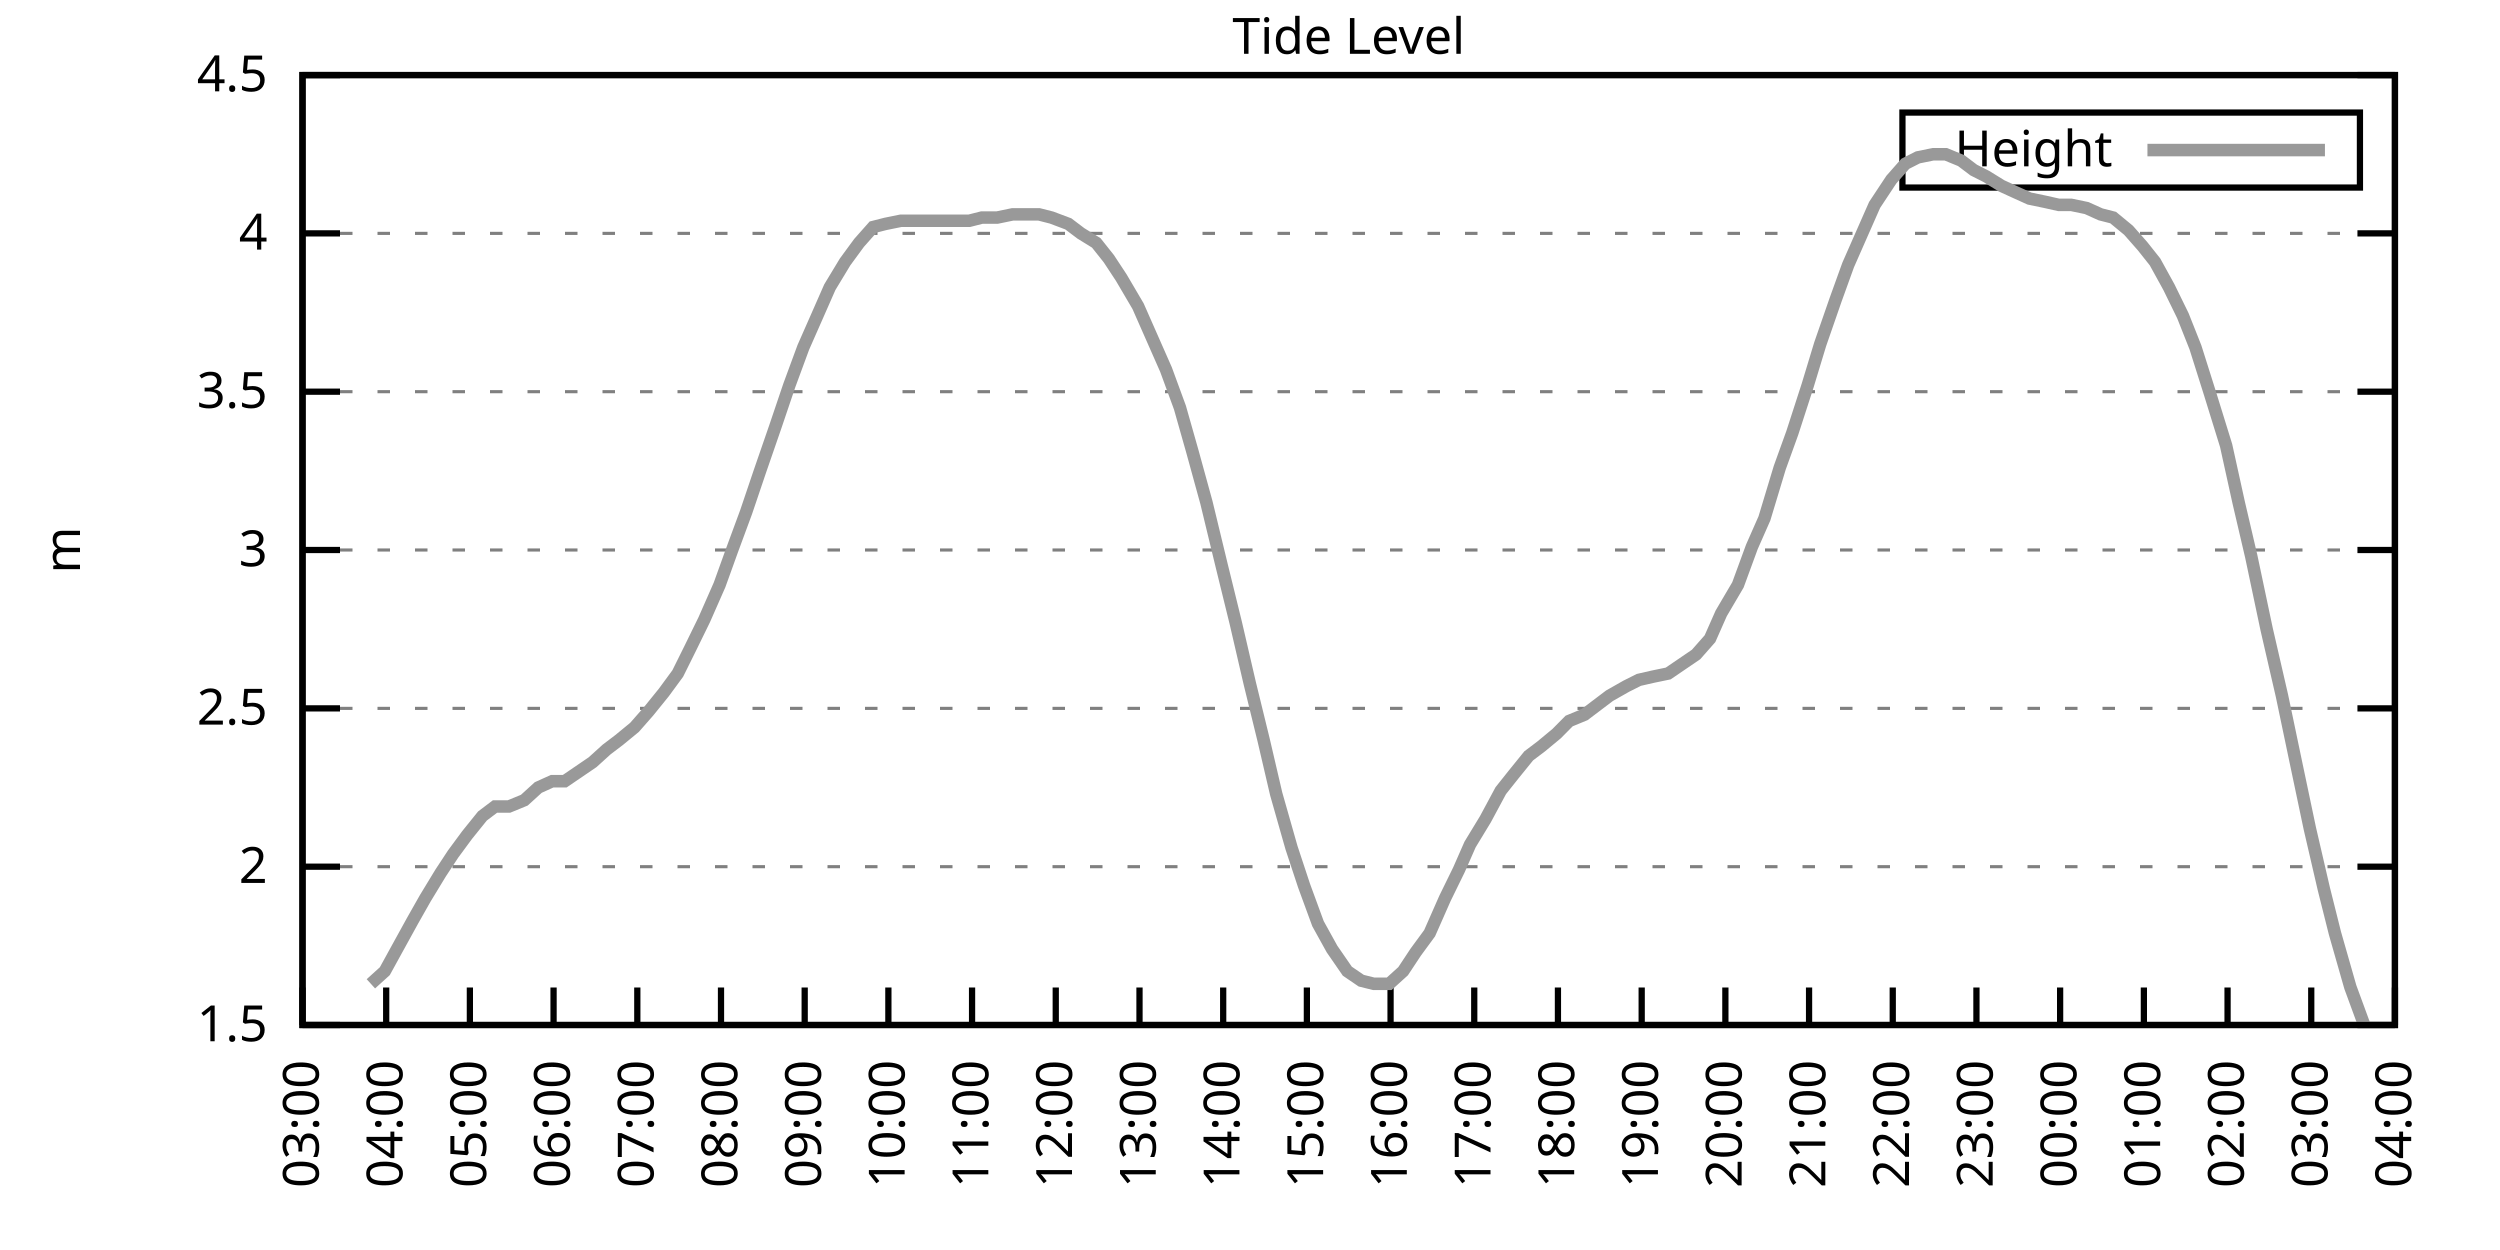
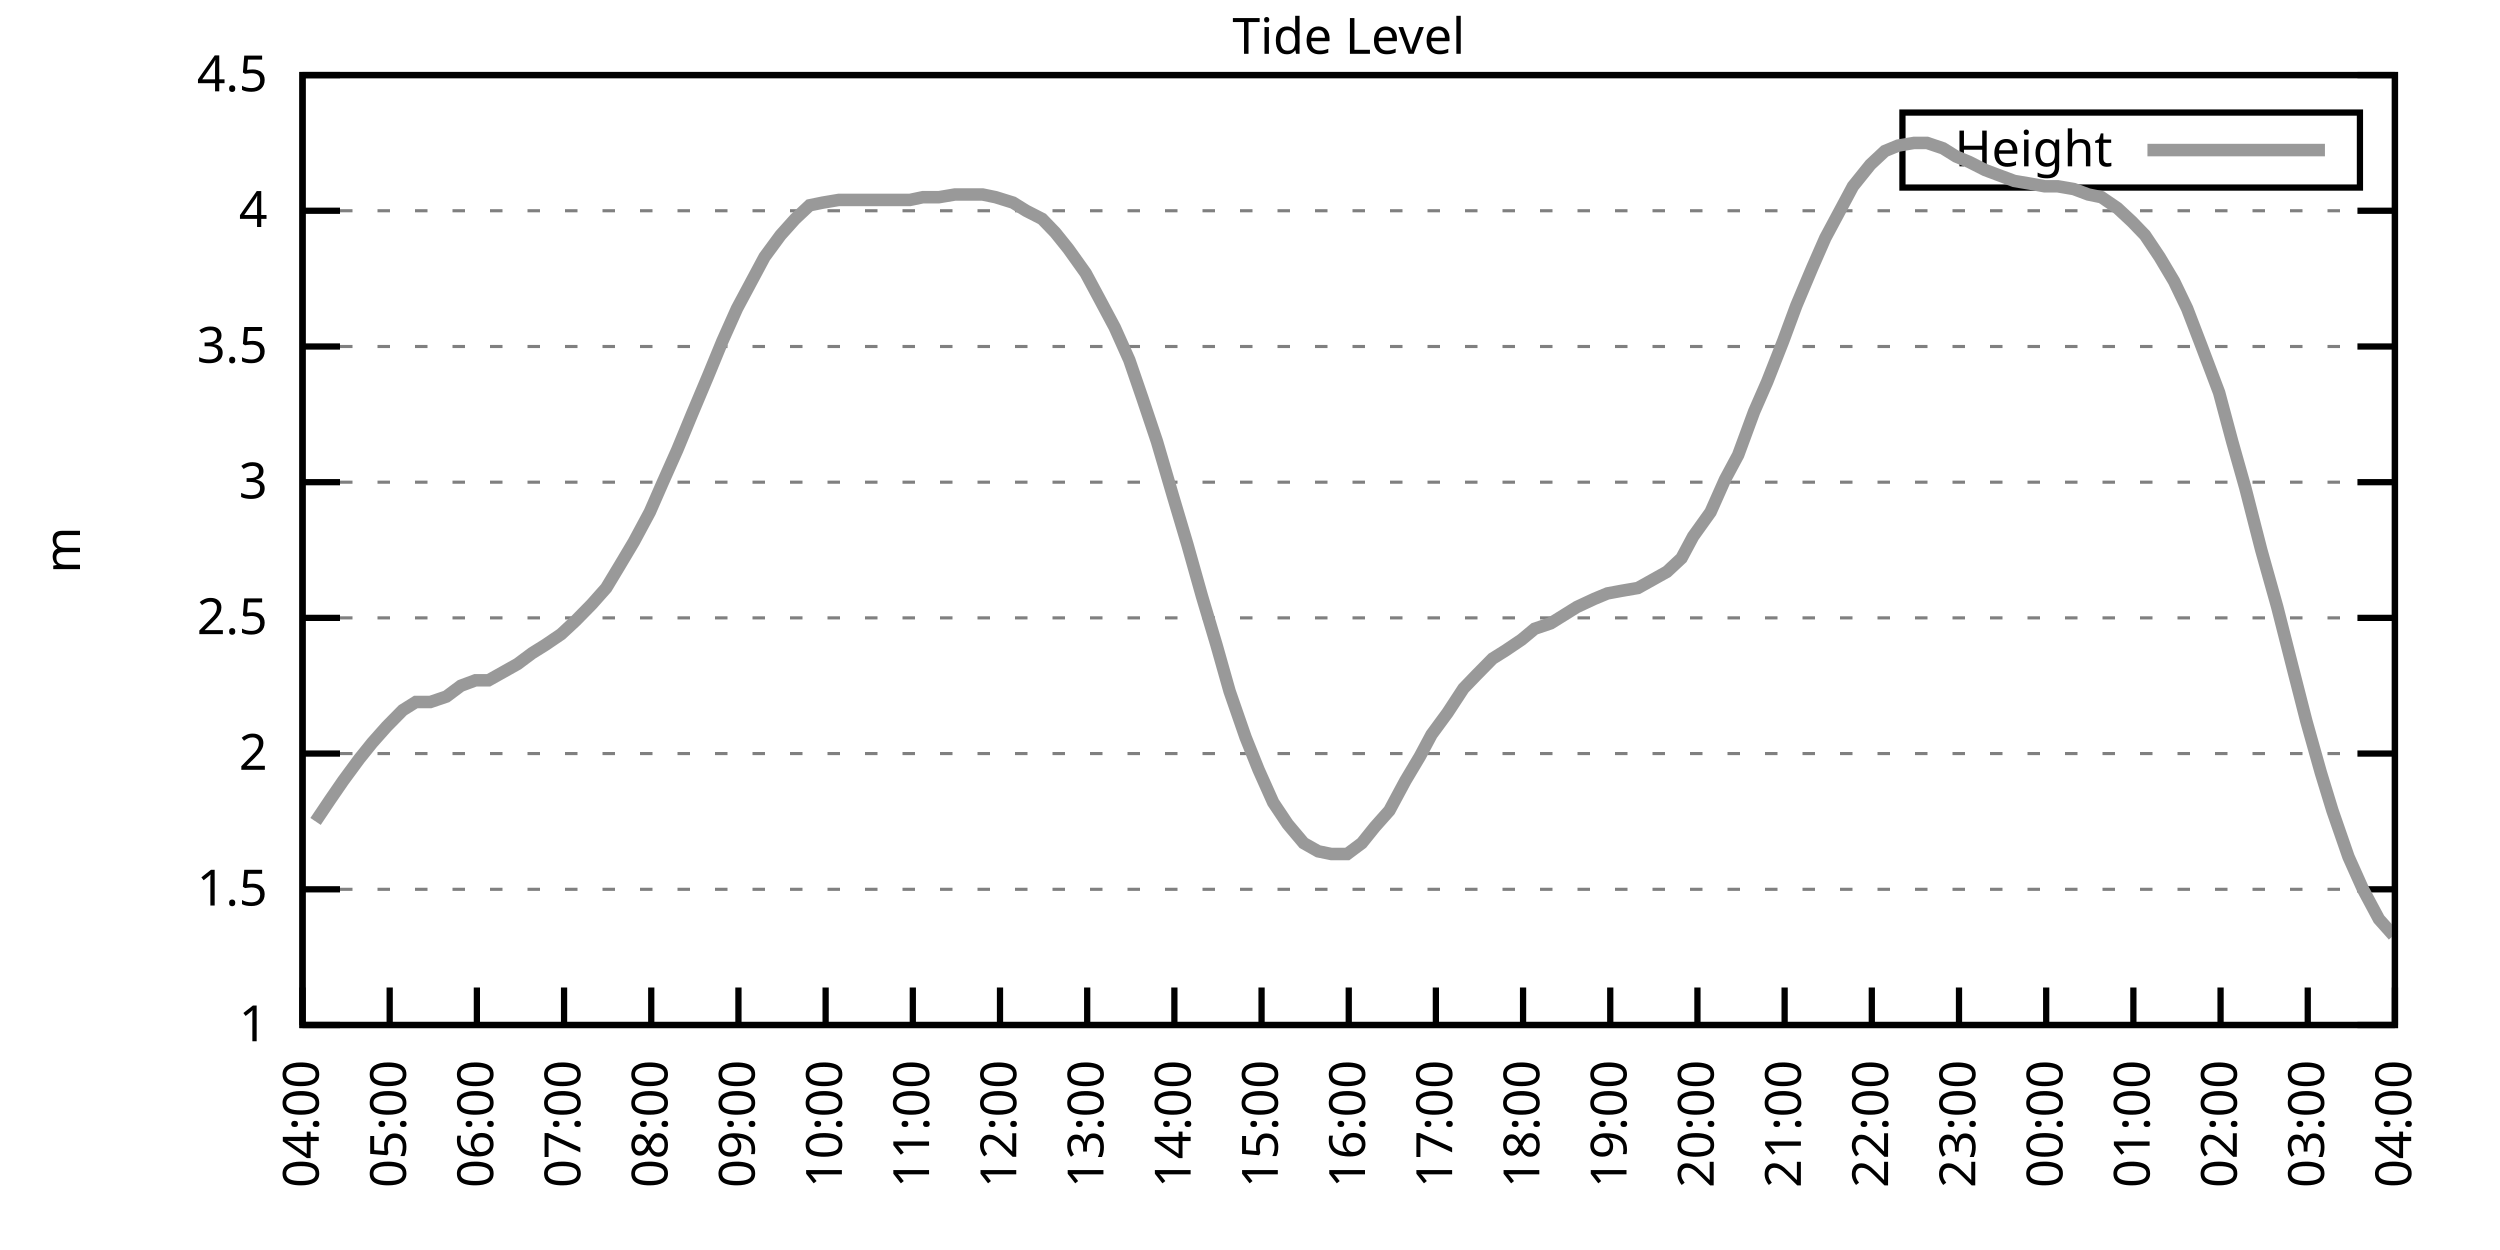
<svg xmlns="http://www.w3.org/2000/svg" xmlns:xlink="http://www.w3.org/1999/xlink" width="400" height="200" viewBox="0 0 400 200">
  <g id="gnuplot_canvas">
    <rect x="0" y="0" width="400" height="200" fill="none" />
    <defs>
      <circle id="gpDot" r="0.5" stroke-width="0.5" stroke="currentColor" />
      <path id="gpPt0" stroke-width="0.333" stroke="currentColor" d="M-1,0 h2 M0,-1 v2" />
      <path id="gpPt1" stroke-width="0.333" stroke="currentColor" d="M-1,-1 L1,1 M1,-1 L-1,1" />
      <path id="gpPt2" stroke-width="0.333" stroke="currentColor" d="M-1,0 L1,0 M0,-1 L0,1 M-1,-1 L1,1 M-1,1 L1,-1" />
      <rect id="gpPt3" stroke-width="0.333" stroke="currentColor" x="-1" y="-1" width="2" height="2" />
      <rect id="gpPt4" stroke-width="0.333" stroke="currentColor" fill="currentColor" x="-1" y="-1" width="2" height="2" />
      <circle id="gpPt5" stroke-width="0.333" stroke="currentColor" cx="0" cy="0" r="1" />
      <use xlink:href="#gpPt5" id="gpPt6" fill="currentColor" stroke="none" />
      <path id="gpPt7" stroke-width="0.333" stroke="currentColor" d="M0,-1.33 L-1.33,0.67 L1.33,0.67 z" />
      <use xlink:href="#gpPt7" id="gpPt8" fill="currentColor" stroke="none" />
      <use xlink:href="#gpPt7" id="gpPt9" stroke="currentColor" transform="rotate(180)" />
      <use xlink:href="#gpPt9" id="gpPt10" fill="currentColor" stroke="none" />
      <use xlink:href="#gpPt3" id="gpPt11" stroke="currentColor" transform="rotate(45)" />
      <use xlink:href="#gpPt11" id="gpPt12" fill="currentColor" stroke="none" />
      <path id="gpPt13" stroke-width="0.333" stroke="currentColor" d="M0,1.330 L1.265,0.411 L0.782,-1.067 L-0.782,-1.076 L-1.265,0.411 z" />
      <use xlink:href="#gpPt13" id="gpPt14" fill="currentColor" stroke="none" />
      <filter id="textbox" filterUnits="objectBoundingBox" x="0" y="0" height="1" width="1">
        <feFlood flood-color="white" flood-opacity="1" result="bgnd" />
        <feComposite in="SourceGraphic" in2="bgnd" operator="atop" />
      </filter>
      <filter id="greybox" filterUnits="objectBoundingBox" x="0" y="0" height="1" width="1">
        <feFlood flood-color="lightgrey" flood-opacity="1" result="grey" />
        <feComposite in="SourceGraphic" in2="grey" operator="atop" />
      </filter>
    </defs>
    <g fill="none" color="white" stroke="currentColor" stroke-width="1.00" stroke-linecap="butt" stroke-linejoin="miter">
</g>
    <g fill="none" color="black" stroke="currentColor" stroke-width="1.00" stroke-linecap="butt" stroke-linejoin="miter">
      <g stroke="none" shape-rendering="crispEdges">
        <polygon fill="rgb(255, 255, 255)" points="48.40,164.00 383.18,164.00 383.18,12.02 48.40,12.02 " />
      </g>
    </g>
    <g fill="none" color="black" stroke="currentColor" stroke-width="1.00" stroke-linecap="butt" stroke-linejoin="miter">
</g>
    <g fill="none" color="black" stroke="black" stroke-width="0.50" stroke-linecap="butt" stroke-linejoin="miter">
</g>
    <g fill="none" color="gray" stroke="currentColor" stroke-width="0.50" stroke-linecap="butt" stroke-linejoin="miter">
      <path stroke="gray" stroke-dasharray="2,4" class="gridline" d="M48.40,164.00 L383.19,164.00  " />
    </g>
    <g fill="none" color="gray" stroke="gray" stroke-width="1.00" stroke-linecap="butt" stroke-linejoin="miter">
</g>
    <g fill="none" color="black" stroke="currentColor" stroke-width="1.00" stroke-linecap="butt" stroke-linejoin="miter">
      <path stroke="black" d="M48.40,164.00 L54.40,164.00 M383.19,164.00 L377.19,164.00  " />
      <g transform="translate(42.80,166.60)" stroke="none" fill="black" font-family="Sans" font-size="8.00" text-anchor="end">
        <text>
+           <tspan font-family="Sans"> 1</tspan>
+         </text>
+       </g>
+     </g>
+     <g fill="none" color="black" stroke="currentColor" stroke-width="1.00" stroke-linecap="butt" stroke-linejoin="miter">
+ </g>
+     <g fill="none" color="black" stroke="black" stroke-width="0.50" stroke-linecap="butt" stroke-linejoin="miter">
+ </g>
+     <g fill="none" color="gray" stroke="currentColor" stroke-width="0.50" stroke-linecap="butt" stroke-linejoin="miter">
+       <path stroke="gray" stroke-dasharray="2,4" class="gridline" d="M48.40,142.29 L383.19,142.29  " />
+     </g>
+     <g fill="none" color="gray" stroke="gray" stroke-width="1.00" stroke-linecap="butt" stroke-linejoin="miter">
+ </g>
+     <g fill="none" color="black" stroke="currentColor" stroke-width="1.00" stroke-linecap="butt" stroke-linejoin="miter">
+       <path stroke="black" d="M48.40,142.29 L54.40,142.29 M383.19,142.29 L377.19,142.29  " />
+       <g transform="translate(42.80,144.89)" stroke="none" fill="black" font-family="Sans" font-size="8.00" text-anchor="end">
+         <text>
          <tspan font-family="Sans"> 1.5</tspan>
        </text>
      </g>
    </g>
    <g fill="none" color="black" stroke="currentColor" stroke-width="1.00" stroke-linecap="butt" stroke-linejoin="miter">
</g>
    <g fill="none" color="black" stroke="black" stroke-width="0.50" stroke-linecap="butt" stroke-linejoin="miter">
</g>
    <g fill="none" color="gray" stroke="currentColor" stroke-width="0.50" stroke-linecap="butt" stroke-linejoin="miter">
-       <path stroke="gray" stroke-dasharray="2,4" class="gridline" d="M48.40,138.67 L383.19,138.67  " />
-     </g>
-     <g fill="none" color="gray" stroke="gray" stroke-width="1.00" stroke-linecap="butt" stroke-linejoin="miter">
- </g>
-     <g fill="none" color="black" stroke="currentColor" stroke-width="1.00" stroke-linecap="butt" stroke-linejoin="miter">
-       <path stroke="black" d="M48.40,138.67 L54.40,138.67 M383.19,138.67 L377.19,138.67  " />
-       <g transform="translate(42.80,141.27)" stroke="none" fill="black" font-family="Sans" font-size="8.00" text-anchor="end">
+       <path stroke="gray" stroke-dasharray="2,4" class="gridline" d="M48.40,120.57 L383.19,120.57  " />
+     </g>
+     <g fill="none" color="gray" stroke="gray" stroke-width="1.00" stroke-linecap="butt" stroke-linejoin="miter">
+ </g>
+     <g fill="none" color="black" stroke="currentColor" stroke-width="1.00" stroke-linecap="butt" stroke-linejoin="miter">
+       <path stroke="black" d="M48.40,120.57 L54.40,120.57 M383.19,120.57 L377.19,120.57  " />
+       <g transform="translate(42.80,123.17)" stroke="none" fill="black" font-family="Sans" font-size="8.00" text-anchor="end">
        <text>
          <tspan font-family="Sans"> 2</tspan>
        </text>
      </g>
    </g>
    <g fill="none" color="black" stroke="currentColor" stroke-width="1.00" stroke-linecap="butt" stroke-linejoin="miter">
</g>
    <g fill="none" color="black" stroke="black" stroke-width="0.50" stroke-linecap="butt" stroke-linejoin="miter">
</g>
    <g fill="none" color="gray" stroke="currentColor" stroke-width="0.50" stroke-linecap="butt" stroke-linejoin="miter">
-       <path stroke="gray" stroke-dasharray="2,4" class="gridline" d="M48.40,113.34 L383.19,113.34  " />
-     </g>
-     <g fill="none" color="gray" stroke="gray" stroke-width="1.00" stroke-linecap="butt" stroke-linejoin="miter">
- </g>
-     <g fill="none" color="black" stroke="currentColor" stroke-width="1.00" stroke-linecap="butt" stroke-linejoin="miter">
-       <path stroke="black" d="M48.40,113.34 L54.40,113.34 M383.19,113.34 L377.19,113.34  " />
-       <g transform="translate(42.80,115.94)" stroke="none" fill="black" font-family="Sans" font-size="8.00" text-anchor="end">
+       <path stroke="gray" stroke-dasharray="2,4" class="gridline" d="M48.40,98.86 L383.19,98.86  " />
+     </g>
+     <g fill="none" color="gray" stroke="gray" stroke-width="1.00" stroke-linecap="butt" stroke-linejoin="miter">
+ </g>
+     <g fill="none" color="black" stroke="currentColor" stroke-width="1.00" stroke-linecap="butt" stroke-linejoin="miter">
+       <path stroke="black" d="M48.40,98.86 L54.40,98.86 M383.19,98.86 L377.19,98.86  " />
+       <g transform="translate(42.80,101.46)" stroke="none" fill="black" font-family="Sans" font-size="8.00" text-anchor="end">
        <text>
          <tspan font-family="Sans"> 2.5</tspan>
        </text>
      </g>
    </g>
    <g fill="none" color="black" stroke="currentColor" stroke-width="1.00" stroke-linecap="butt" stroke-linejoin="miter">
</g>
    <g fill="none" color="black" stroke="black" stroke-width="0.50" stroke-linecap="butt" stroke-linejoin="miter">
</g>
    <g fill="none" color="gray" stroke="currentColor" stroke-width="0.50" stroke-linecap="butt" stroke-linejoin="miter">
-       <path stroke="gray" stroke-dasharray="2,4" class="gridline" d="M48.40,88.00 L383.19,88.00  " />
-     </g>
-     <g fill="none" color="gray" stroke="gray" stroke-width="1.00" stroke-linecap="butt" stroke-linejoin="miter">
- </g>
-     <g fill="none" color="black" stroke="currentColor" stroke-width="1.00" stroke-linecap="butt" stroke-linejoin="miter">
-       <path stroke="black" d="M48.40,88.00 L54.40,88.00 M383.19,88.00 L377.19,88.00  " />
-       <g transform="translate(42.80,90.60)" stroke="none" fill="black" font-family="Sans" font-size="8.00" text-anchor="end">
+       <path stroke="gray" stroke-dasharray="2,4" class="gridline" d="M48.40,77.15 L383.19,77.15  " />
+     </g>
+     <g fill="none" color="gray" stroke="gray" stroke-width="1.00" stroke-linecap="butt" stroke-linejoin="miter">
+ </g>
+     <g fill="none" color="black" stroke="currentColor" stroke-width="1.00" stroke-linecap="butt" stroke-linejoin="miter">
+       <path stroke="black" d="M48.40,77.15 L54.40,77.15 M383.19,77.15 L377.19,77.15  " />
+       <g transform="translate(42.80,79.75)" stroke="none" fill="black" font-family="Sans" font-size="8.00" text-anchor="end">
        <text>
          <tspan font-family="Sans"> 3</tspan>
        </text>
      </g>
    </g>
    <g fill="none" color="black" stroke="currentColor" stroke-width="1.00" stroke-linecap="butt" stroke-linejoin="miter">
</g>
    <g fill="none" color="black" stroke="black" stroke-width="0.50" stroke-linecap="butt" stroke-linejoin="miter">
</g>
    <g fill="none" color="gray" stroke="currentColor" stroke-width="0.50" stroke-linecap="butt" stroke-linejoin="miter">
-       <path stroke="gray" stroke-dasharray="2,4" class="gridline" d="M48.40,62.67 L383.19,62.67  " />
-     </g>
-     <g fill="none" color="gray" stroke="gray" stroke-width="1.00" stroke-linecap="butt" stroke-linejoin="miter">
- </g>
-     <g fill="none" color="black" stroke="currentColor" stroke-width="1.00" stroke-linecap="butt" stroke-linejoin="miter">
-       <path stroke="black" d="M48.40,62.67 L54.40,62.67 M383.19,62.67 L377.19,62.67  " />
-       <g transform="translate(42.80,65.27)" stroke="none" fill="black" font-family="Sans" font-size="8.00" text-anchor="end">
+       <path stroke="gray" stroke-dasharray="2,4" class="gridline" d="M48.40,55.44 L383.19,55.44  " />
+     </g>
+     <g fill="none" color="gray" stroke="gray" stroke-width="1.00" stroke-linecap="butt" stroke-linejoin="miter">
+ </g>
+     <g fill="none" color="black" stroke="currentColor" stroke-width="1.00" stroke-linecap="butt" stroke-linejoin="miter">
+       <path stroke="black" d="M48.40,55.44 L54.40,55.44 M383.19,55.44 L377.19,55.44  " />
+       <g transform="translate(42.80,58.04)" stroke="none" fill="black" font-family="Sans" font-size="8.00" text-anchor="end">
        <text>
          <tspan font-family="Sans"> 3.5</tspan>
        </text>
      </g>
    </g>
    <g fill="none" color="black" stroke="currentColor" stroke-width="1.00" stroke-linecap="butt" stroke-linejoin="miter">
</g>
    <g fill="none" color="black" stroke="black" stroke-width="0.50" stroke-linecap="butt" stroke-linejoin="miter">
</g>
    <g fill="none" color="gray" stroke="currentColor" stroke-width="0.50" stroke-linecap="butt" stroke-linejoin="miter">
-       <path stroke="gray" stroke-dasharray="2,4" class="gridline" d="M48.40,37.34 L383.19,37.34  " />
-     </g>
-     <g fill="none" color="gray" stroke="gray" stroke-width="1.00" stroke-linecap="butt" stroke-linejoin="miter">
- </g>
-     <g fill="none" color="black" stroke="currentColor" stroke-width="1.00" stroke-linecap="butt" stroke-linejoin="miter">
-       <path stroke="black" d="M48.40,37.34 L54.40,37.34 M383.19,37.34 L377.19,37.34  " />
-       <g transform="translate(42.80,39.94)" stroke="none" fill="black" font-family="Sans" font-size="8.00" text-anchor="end">
+       <path stroke="gray" stroke-dasharray="2,4" class="gridline" d="M48.40,33.72 L383.19,33.72  " />
+     </g>
+     <g fill="none" color="gray" stroke="gray" stroke-width="1.00" stroke-linecap="butt" stroke-linejoin="miter">
+ </g>
+     <g fill="none" color="black" stroke="currentColor" stroke-width="1.00" stroke-linecap="butt" stroke-linejoin="miter">
+       <path stroke="black" d="M48.40,33.72 L54.40,33.72 M383.19,33.72 L377.19,33.72  " />
+       <g transform="translate(42.80,36.32)" stroke="none" fill="black" font-family="Sans" font-size="8.00" text-anchor="end">
        <text>
          <tspan font-family="Sans"> 4</tspan>
        </text>
      </g>
    </g>
    <g fill="none" color="black" stroke="currentColor" stroke-width="1.00" stroke-linecap="butt" stroke-linejoin="miter">
</g>
    <g fill="none" color="black" stroke="black" stroke-width="0.50" stroke-linecap="butt" stroke-linejoin="miter">
</g>
    <g fill="none" color="gray" stroke="currentColor" stroke-width="0.50" stroke-linecap="butt" stroke-linejoin="miter">
      <path stroke="gray" stroke-dasharray="2,4" class="gridline" d="M48.40,12.01 L383.19,12.01  " />
    </g>
    <g fill="none" color="gray" stroke="gray" stroke-width="1.00" stroke-linecap="butt" stroke-linejoin="miter">
</g>
    <g fill="none" color="black" stroke="currentColor" stroke-width="1.00" stroke-linecap="butt" stroke-linejoin="miter">
      <path stroke="black" d="M48.40,12.01 L54.40,12.01 M383.19,12.01 L377.19,12.01  " />
      <g transform="translate(42.80,14.61)" stroke="none" fill="black" font-family="Sans" font-size="8.00" text-anchor="end">
        <text>
          <tspan font-family="Sans"> 4.5</tspan>
        </text>
      </g>
    </g>
    <g fill="none" color="black" stroke="currentColor" stroke-width="1.00" stroke-linecap="butt" stroke-linejoin="miter">
      <path stroke="black" d="M48.40,164.00 L48.40,158.00  " />
      <g transform="translate(51.00,169.60) rotate(270.00)" stroke="none" fill="black" font-family="Sans" font-size="8.00" text-anchor="end">
        <text>
-           <tspan font-family="Sans">03:00</tspan>
-         </text>
-       </g>
-     </g>
-     <g fill="none" color="black" stroke="currentColor" stroke-width="1.00" stroke-linecap="butt" stroke-linejoin="miter">
-       <path stroke="black" d="M61.79,164.00 L61.79,158.00  " />
-       <g transform="translate(64.39,169.60) rotate(270.00)" stroke="none" fill="black" font-family="Sans" font-size="8.00" text-anchor="end">
-         <text>
          <tspan font-family="Sans">04:00</tspan>
        </text>
      </g>
    </g>
    <g fill="none" color="black" stroke="currentColor" stroke-width="1.00" stroke-linecap="butt" stroke-linejoin="miter">
-       <path stroke="black" d="M75.18,164.00 L75.18,158.00  " />
-       <g transform="translate(77.78,169.60) rotate(270.00)" stroke="none" fill="black" font-family="Sans" font-size="8.00" text-anchor="end">
+       <path stroke="black" d="M62.35,164.00 L62.35,158.00  " />
+       <g transform="translate(64.95,169.60) rotate(270.00)" stroke="none" fill="black" font-family="Sans" font-size="8.00" text-anchor="end">
        <text>
          <tspan font-family="Sans">05:00</tspan>
        </text>
      </g>
    </g>
    <g fill="none" color="black" stroke="currentColor" stroke-width="1.00" stroke-linecap="butt" stroke-linejoin="miter">
-       <path stroke="black" d="M88.57,164.00 L88.57,158.00  " />
-       <g transform="translate(91.17,169.60) rotate(270.00)" stroke="none" fill="black" font-family="Sans" font-size="8.00" text-anchor="end">
+       <path stroke="black" d="M76.30,164.00 L76.30,158.00  " />
+       <g transform="translate(78.90,169.60) rotate(270.00)" stroke="none" fill="black" font-family="Sans" font-size="8.00" text-anchor="end">
        <text>
          <tspan font-family="Sans">06:00</tspan>
        </text>
      </g>
    </g>
    <g fill="none" color="black" stroke="currentColor" stroke-width="1.00" stroke-linecap="butt" stroke-linejoin="miter">
-       <path stroke="black" d="M101.97,164.00 L101.97,158.00  " />
-       <g transform="translate(104.57,169.60) rotate(270.00)" stroke="none" fill="black" font-family="Sans" font-size="8.00" text-anchor="end">
+       <path stroke="black" d="M90.25,164.00 L90.25,158.00  " />
+       <g transform="translate(92.85,169.60) rotate(270.00)" stroke="none" fill="black" font-family="Sans" font-size="8.00" text-anchor="end">
        <text>
          <tspan font-family="Sans">07:00</tspan>
        </text>
      </g>
    </g>
    <g fill="none" color="black" stroke="currentColor" stroke-width="1.00" stroke-linecap="butt" stroke-linejoin="miter">
-       <path stroke="black" d="M115.36,164.00 L115.36,158.00  " />
-       <g transform="translate(117.96,169.60) rotate(270.00)" stroke="none" fill="black" font-family="Sans" font-size="8.00" text-anchor="end">
+       <path stroke="black" d="M104.20,164.00 L104.20,158.00  " />
+       <g transform="translate(106.80,169.60) rotate(270.00)" stroke="none" fill="black" font-family="Sans" font-size="8.00" text-anchor="end">
        <text>
          <tspan font-family="Sans">08:00</tspan>
        </text>
      </g>
    </g>
    <g fill="none" color="black" stroke="currentColor" stroke-width="1.00" stroke-linecap="butt" stroke-linejoin="miter">
-       <path stroke="black" d="M128.75,164.00 L128.75,158.00  " />
-       <g transform="translate(131.35,169.60) rotate(270.00)" stroke="none" fill="black" font-family="Sans" font-size="8.00" text-anchor="end">
+       <path stroke="black" d="M118.15,164.00 L118.15,158.00  " />
+       <g transform="translate(120.75,169.60) rotate(270.00)" stroke="none" fill="black" font-family="Sans" font-size="8.00" text-anchor="end">
        <text>
          <tspan font-family="Sans">09:00</tspan>
        </text>
      </g>
    </g>
    <g fill="none" color="black" stroke="currentColor" stroke-width="1.00" stroke-linecap="butt" stroke-linejoin="miter">
-       <path stroke="black" d="M142.14,164.00 L142.14,158.00  " />
-       <g transform="translate(144.74,169.60) rotate(270.00)" stroke="none" fill="black" font-family="Sans" font-size="8.00" text-anchor="end">
+       <path stroke="black" d="M132.10,164.00 L132.10,158.00  " />
+       <g transform="translate(134.70,169.60) rotate(270.00)" stroke="none" fill="black" font-family="Sans" font-size="8.00" text-anchor="end">
        <text>
          <tspan font-family="Sans">10:00</tspan>
        </text>
      </g>
    </g>
    <g fill="none" color="black" stroke="currentColor" stroke-width="1.00" stroke-linecap="butt" stroke-linejoin="miter">
-       <path stroke="black" d="M155.53,164.00 L155.53,158.00  " />
-       <g transform="translate(158.13,169.60) rotate(270.00)" stroke="none" fill="black" font-family="Sans" font-size="8.00" text-anchor="end">
+       <path stroke="black" d="M146.05,164.00 L146.05,158.00  " />
+       <g transform="translate(148.65,169.60) rotate(270.00)" stroke="none" fill="black" font-family="Sans" font-size="8.00" text-anchor="end">
        <text>
          <tspan font-family="Sans">11:00</tspan>
        </text>
      </g>
    </g>
    <g fill="none" color="black" stroke="currentColor" stroke-width="1.00" stroke-linecap="butt" stroke-linejoin="miter">
-       <path stroke="black" d="M168.92,164.00 L168.92,158.00  " />
-       <g transform="translate(171.52,169.60) rotate(270.00)" stroke="none" fill="black" font-family="Sans" font-size="8.00" text-anchor="end">
+       <path stroke="black" d="M160.00,164.00 L160.00,158.00  " />
+       <g transform="translate(162.60,169.60) rotate(270.00)" stroke="none" fill="black" font-family="Sans" font-size="8.00" text-anchor="end">
        <text>
          <tspan font-family="Sans">12:00</tspan>
        </text>
      </g>
    </g>
    <g fill="none" color="black" stroke="currentColor" stroke-width="1.00" stroke-linecap="butt" stroke-linejoin="miter">
-       <path stroke="black" d="M182.32,164.00 L182.32,158.00  " />
-       <g transform="translate(184.92,169.60) rotate(270.00)" stroke="none" fill="black" font-family="Sans" font-size="8.00" text-anchor="end">
+       <path stroke="black" d="M173.95,164.00 L173.95,158.00  " />
+       <g transform="translate(176.55,169.60) rotate(270.00)" stroke="none" fill="black" font-family="Sans" font-size="8.00" text-anchor="end">
        <text>
          <tspan font-family="Sans">13:00</tspan>
        </text>
      </g>
    </g>
    <g fill="none" color="black" stroke="currentColor" stroke-width="1.00" stroke-linecap="butt" stroke-linejoin="miter">
-       <path stroke="black" d="M195.71,164.00 L195.71,158.00  " />
-       <g transform="translate(198.31,169.60) rotate(270.00)" stroke="none" fill="black" font-family="Sans" font-size="8.00" text-anchor="end">
+       <path stroke="black" d="M187.90,164.00 L187.90,158.00  " />
+       <g transform="translate(190.50,169.60) rotate(270.00)" stroke="none" fill="black" font-family="Sans" font-size="8.00" text-anchor="end">
        <text>
          <tspan font-family="Sans">14:00</tspan>
        </text>
      </g>
    </g>
    <g fill="none" color="black" stroke="currentColor" stroke-width="1.00" stroke-linecap="butt" stroke-linejoin="miter">
-       <path stroke="black" d="M209.10,164.00 L209.10,158.00  " />
-       <g transform="translate(211.70,169.60) rotate(270.00)" stroke="none" fill="black" font-family="Sans" font-size="8.00" text-anchor="end">
+       <path stroke="black" d="M201.85,164.00 L201.85,158.00  " />
+       <g transform="translate(204.45,169.60) rotate(270.00)" stroke="none" fill="black" font-family="Sans" font-size="8.00" text-anchor="end">
        <text>
          <tspan font-family="Sans">15:00</tspan>
        </text>
      </g>
    </g>
    <g fill="none" color="black" stroke="currentColor" stroke-width="1.00" stroke-linecap="butt" stroke-linejoin="miter">
-       <path stroke="black" d="M222.49,164.00 L222.49,158.00  " />
-       <g transform="translate(225.09,169.60) rotate(270.00)" stroke="none" fill="black" font-family="Sans" font-size="8.00" text-anchor="end">
+       <path stroke="black" d="M215.80,164.00 L215.80,158.00  " />
+       <g transform="translate(218.40,169.60) rotate(270.00)" stroke="none" fill="black" font-family="Sans" font-size="8.00" text-anchor="end">
        <text>
          <tspan font-family="Sans">16:00</tspan>
        </text>
      </g>
    </g>
    <g fill="none" color="black" stroke="currentColor" stroke-width="1.00" stroke-linecap="butt" stroke-linejoin="miter">
-       <path stroke="black" d="M235.88,164.00 L235.88,158.00  " />
-       <g transform="translate(238.48,169.60) rotate(270.00)" stroke="none" fill="black" font-family="Sans" font-size="8.00" text-anchor="end">
+       <path stroke="black" d="M229.74,164.00 L229.74,158.00  " />
+       <g transform="translate(232.34,169.60) rotate(270.00)" stroke="none" fill="black" font-family="Sans" font-size="8.00" text-anchor="end">
        <text>
          <tspan font-family="Sans">17:00</tspan>
        </text>
      </g>
    </g>
    <g fill="none" color="black" stroke="currentColor" stroke-width="1.00" stroke-linecap="butt" stroke-linejoin="miter">
-       <path stroke="black" d="M249.27,164.00 L249.27,158.00  " />
-       <g transform="translate(251.87,169.60) rotate(270.00)" stroke="none" fill="black" font-family="Sans" font-size="8.00" text-anchor="end">
+       <path stroke="black" d="M243.69,164.00 L243.69,158.00  " />
+       <g transform="translate(246.29,169.60) rotate(270.00)" stroke="none" fill="black" font-family="Sans" font-size="8.00" text-anchor="end">
        <text>
          <tspan font-family="Sans">18:00</tspan>
        </text>
      </g>
    </g>
    <g fill="none" color="black" stroke="currentColor" stroke-width="1.00" stroke-linecap="butt" stroke-linejoin="miter">
-       <path stroke="black" d="M262.67,164.00 L262.67,158.00  " />
-       <g transform="translate(265.27,169.60) rotate(270.00)" stroke="none" fill="black" font-family="Sans" font-size="8.00" text-anchor="end">
+       <path stroke="black" d="M257.64,164.00 L257.64,158.00  " />
+       <g transform="translate(260.24,169.60) rotate(270.00)" stroke="none" fill="black" font-family="Sans" font-size="8.00" text-anchor="end">
        <text>
          <tspan font-family="Sans">19:00</tspan>
        </text>
      </g>
    </g>
    <g fill="none" color="black" stroke="currentColor" stroke-width="1.00" stroke-linecap="butt" stroke-linejoin="miter">
-       <path stroke="black" d="M276.06,164.00 L276.06,158.00  " />
-       <g transform="translate(278.66,169.60) rotate(270.00)" stroke="none" fill="black" font-family="Sans" font-size="8.00" text-anchor="end">
+       <path stroke="black" d="M271.59,164.00 L271.59,158.00  " />
+       <g transform="translate(274.19,169.60) rotate(270.00)" stroke="none" fill="black" font-family="Sans" font-size="8.00" text-anchor="end">
        <text>
          <tspan font-family="Sans">20:00</tspan>
        </text>
      </g>
    </g>
    <g fill="none" color="black" stroke="currentColor" stroke-width="1.00" stroke-linecap="butt" stroke-linejoin="miter">
-       <path stroke="black" d="M289.45,164.00 L289.45,158.00  " />
-       <g transform="translate(292.05,169.60) rotate(270.00)" stroke="none" fill="black" font-family="Sans" font-size="8.00" text-anchor="end">
+       <path stroke="black" d="M285.54,164.00 L285.54,158.00  " />
+       <g transform="translate(288.14,169.60) rotate(270.00)" stroke="none" fill="black" font-family="Sans" font-size="8.00" text-anchor="end">
        <text>
          <tspan font-family="Sans">21:00</tspan>
        </text>
      </g>
    </g>
    <g fill="none" color="black" stroke="currentColor" stroke-width="1.00" stroke-linecap="butt" stroke-linejoin="miter">
-       <path stroke="black" d="M302.84,164.00 L302.84,158.00  " />
-       <g transform="translate(305.44,169.60) rotate(270.00)" stroke="none" fill="black" font-family="Sans" font-size="8.00" text-anchor="end">
+       <path stroke="black" d="M299.49,164.00 L299.49,158.00  " />
+       <g transform="translate(302.09,169.60) rotate(270.00)" stroke="none" fill="black" font-family="Sans" font-size="8.00" text-anchor="end">
        <text>
          <tspan font-family="Sans">22:00</tspan>
        </text>
      </g>
    </g>
    <g fill="none" color="black" stroke="currentColor" stroke-width="1.00" stroke-linecap="butt" stroke-linejoin="miter">
-       <path stroke="black" d="M316.23,164.00 L316.23,158.00  " />
-       <g transform="translate(318.83,169.60) rotate(270.00)" stroke="none" fill="black" font-family="Sans" font-size="8.00" text-anchor="end">
+       <path stroke="black" d="M313.44,164.00 L313.44,158.00  " />
+       <g transform="translate(316.04,169.60) rotate(270.00)" stroke="none" fill="black" font-family="Sans" font-size="8.00" text-anchor="end">
        <text>
          <tspan font-family="Sans">23:00</tspan>
        </text>
      </g>
    </g>
    <g fill="none" color="black" stroke="currentColor" stroke-width="1.00" stroke-linecap="butt" stroke-linejoin="miter">
-       <path stroke="black" d="M329.62,164.00 L329.62,158.00  " />
-       <g transform="translate(332.22,169.60) rotate(270.00)" stroke="none" fill="black" font-family="Sans" font-size="8.00" text-anchor="end">
+       <path stroke="black" d="M327.39,164.00 L327.39,158.00  " />
+       <g transform="translate(329.99,169.60) rotate(270.00)" stroke="none" fill="black" font-family="Sans" font-size="8.00" text-anchor="end">
        <text>
          <tspan font-family="Sans">00:00</tspan>
        </text>
      </g>
    </g>
    <g fill="none" color="black" stroke="currentColor" stroke-width="1.00" stroke-linecap="butt" stroke-linejoin="miter">
-       <path stroke="black" d="M343.02,164.00 L343.02,158.00  " />
-       <g transform="translate(345.62,169.60) rotate(270.00)" stroke="none" fill="black" font-family="Sans" font-size="8.00" text-anchor="end">
+       <path stroke="black" d="M341.34,164.00 L341.34,158.00  " />
+       <g transform="translate(343.94,169.60) rotate(270.00)" stroke="none" fill="black" font-family="Sans" font-size="8.00" text-anchor="end">
        <text>
          <tspan font-family="Sans">01:00</tspan>
        </text>
      </g>
    </g>
    <g fill="none" color="black" stroke="currentColor" stroke-width="1.00" stroke-linecap="butt" stroke-linejoin="miter">
-       <path stroke="black" d="M356.41,164.00 L356.41,158.00  " />
-       <g transform="translate(359.01,169.60) rotate(270.00)" stroke="none" fill="black" font-family="Sans" font-size="8.00" text-anchor="end">
+       <path stroke="black" d="M355.29,164.00 L355.29,158.00  " />
+       <g transform="translate(357.89,169.60) rotate(270.00)" stroke="none" fill="black" font-family="Sans" font-size="8.00" text-anchor="end">
        <text>
          <tspan font-family="Sans">02:00</tspan>
        </text>
      </g>
    </g>
    <g fill="none" color="black" stroke="currentColor" stroke-width="1.00" stroke-linecap="butt" stroke-linejoin="miter">
-       <path stroke="black" d="M369.80,164.00 L369.80,158.00  " />
-       <g transform="translate(372.40,169.60) rotate(270.00)" stroke="none" fill="black" font-family="Sans" font-size="8.00" text-anchor="end">
+       <path stroke="black" d="M369.24,164.00 L369.24,158.00  " />
+       <g transform="translate(371.84,169.60) rotate(270.00)" stroke="none" fill="black" font-family="Sans" font-size="8.00" text-anchor="end">
        <text>
          <tspan font-family="Sans">03:00</tspan>
        </text>
      </g>
    </g>
    <g fill="none" color="black" stroke="currentColor" stroke-width="1.00" stroke-linecap="butt" stroke-linejoin="miter">
      <path stroke="black" d="M383.19,164.00 L383.19,158.00  " />
      <g transform="translate(385.79,169.60) rotate(270.00)" stroke="none" fill="black" font-family="Sans" font-size="8.00" text-anchor="end">
        <text>
          <tspan font-family="Sans">04:00</tspan>
        </text>
      </g>
    </g>
    <g fill="none" color="black" stroke="currentColor" stroke-width="1.00" stroke-linecap="butt" stroke-linejoin="miter">
</g>
    <g fill="none" color="black" stroke="currentColor" stroke-width="1.00" stroke-linecap="butt" stroke-linejoin="miter">
      <path stroke="black" d="M48.40,12.01 L48.40,164.00 L383.19,164.00 L383.19,12.01 L48.40,12.01 Z  " />
    </g>
    <g fill="none" color="black" stroke="currentColor" stroke-width="1.00" stroke-linecap="butt" stroke-linejoin="miter">
</g>
    <g fill="none" color="black" stroke="currentColor" stroke-width="1.00" stroke-linecap="butt" stroke-linejoin="miter">
      <path stroke="black" d="M304.39,30.01 L304.39,18.01 L377.59,18.01 L377.59,30.01 L304.39,30.01 Z  " />
    </g>
    <g id="Tide_level_plot_1">
      <g fill="none" color="white" stroke="black" stroke-width="2.00" stroke-linecap="butt" stroke-linejoin="miter">
</g>
      <g fill="none" color="black" stroke="currentColor" stroke-width="2.00" stroke-linecap="butt" stroke-linejoin="miter">
        <g transform="translate(337.99,26.61)" stroke="none" fill="black" font-family="Sans" font-size="8.00" text-anchor="end">
          <text>
            <tspan font-family="Sans">Height</tspan>
          </text>
        </g>
      </g>
      <g fill="none" color="black" stroke="currentColor" stroke-width="2.00" stroke-linecap="butt" stroke-linejoin="miter">
-         <path stroke="rgb(153, 153, 153)" d="M343.59,24.01 L371.99,24.01 M59.34,157.41 L61.57,155.39 L63.80,151.33 L66.03,147.28 L68.04,143.73 L70.50,139.68   L72.50,136.64 L74.74,133.60 L77.19,130.56 L79.20,129.04 L81.43,129.04 L83.89,128.03 L86.12,126.00 L88.35,124.99   L90.36,124.99 L92.59,123.47 L94.82,121.95 L97.06,119.92 L99.06,118.40 L101.52,116.38 L103.75,113.84 L106.21,110.80   L108.44,107.76 L110.45,103.71 L112.68,99.15 L115.13,93.58 L117.14,88.00 L119.38,81.93 L121.61,75.34 L124.06,68.25   L126.29,61.66 L128.53,55.58 L130.54,51.02 L132.77,45.95 L135.22,41.90 L137.45,38.86 L139.69,36.33 L141.69,35.82   L144.15,35.32 L146.38,35.32 L148.39,35.32 L150.62,35.32 L152.85,35.32 L155.09,35.32 L157.10,34.81 L159.55,34.81   L162.01,34.30 L164.01,34.30 L166.25,34.30 L168.25,34.81 L170.93,35.82 L172.94,37.34 L175.40,38.86 L177.41,41.39   L179.41,44.43 L182.09,48.99 L184.10,53.55 L186.56,59.13 L188.79,65.21 L190.80,72.30 L193.03,80.41 L195.48,90.54   L197.72,99.66 L199.95,109.28 L202.18,118.40 L204.19,127.02 L206.64,135.63 L208.65,141.71 L210.88,147.79 L213.12,151.84   L215.57,155.39 L217.80,156.91 L219.81,157.41 L222.27,157.41 L224.50,155.39 L226.51,152.35 L228.74,149.31 L231.20,143.73   L233.43,139.17 L235.21,135.12 L237.67,131.07 L240.12,126.51 L242.13,123.98 L244.59,120.94 L246.60,119.42 L249.05,117.39   L251.06,115.36 L253.51,114.35 L255.52,112.83 L257.53,111.31 L260.21,109.79 L262.22,108.78 L264.45,108.27 L266.91,107.76   L269.14,106.24 L271.37,104.72 L273.60,102.19 L275.39,98.14 L278.07,93.58 L280.30,87.50 L282.31,82.94 L284.76,74.83   L286.77,69.26 L289.23,61.66 L291.23,55.07 L293.69,47.98 L295.70,42.41 L297.93,37.34 L299.94,32.78 L302.62,28.73   L304.85,26.20 L306.86,25.18 L309.31,24.68 L311.32,24.68 L313.78,25.69 L315.79,27.21 L317.79,28.22 L320.25,29.74   L322.48,30.76 L324.71,31.77 L327.17,32.28 L329.40,32.78 L331.41,32.78 L333.86,33.29 L336.10,34.30 L338.10,34.81   L340.56,36.84 L342.79,39.37 L344.80,41.90 L347.03,45.95 L349.26,50.51 L351.27,55.58 L353.51,62.67 L356.18,71.29   L358.19,80.41 L360.20,89.02 L362.66,100.67 L365.11,111.31 L367.34,121.95 L369.58,132.59 L371.81,142.21 L373.59,149.31   L376.05,157.92 L378.28,164.00  " />
+         <path stroke="rgb(153, 153, 153)" d="M343.59,24.01 L371.99,24.01 M50.49,131.43 L52.82,127.96 L54.91,124.92 L57.47,121.44 L59.56,118.84 L61.88,116.23   L64.44,113.63 L66.53,112.32 L68.86,112.32 L71.42,111.45 L73.74,109.72 L76.07,108.85 L78.16,108.85 L80.48,107.55   L82.81,106.24 L85.13,104.51 L87.23,103.20 L89.78,101.47 L92.11,99.30 L94.67,96.69 L96.99,94.08 L99.08,90.61   L101.41,86.70 L103.97,81.93 L106.06,77.15 L108.38,71.94 L110.71,66.29 L113.27,60.21 L115.59,54.57 L117.92,49.36   L120.01,45.45 L122.33,41.11 L124.89,37.63 L127.22,35.03 L129.54,32.85 L131.63,32.42 L134.19,31.99 L136.51,31.99   L138.61,31.99 L140.93,31.99 L143.26,31.99 L145.58,31.99 L147.67,31.55 L150.23,31.55 L152.79,31.12 L154.88,31.12   L157.21,31.12 L159.30,31.55 L162.09,32.42 L164.18,33.72 L166.74,35.03 L168.83,37.20 L170.92,39.80 L173.71,43.71   L175.81,47.62 L178.36,52.40 L180.69,57.61 L182.78,63.69 L185.11,70.63 L187.66,79.32 L189.99,87.14 L192.31,95.39   L194.64,103.20 L196.73,110.59 L199.29,117.97 L201.38,123.18 L203.71,128.39 L206.03,131.86 L208.59,134.90 L210.91,136.21   L213.01,136.64 L215.56,136.64 L217.89,134.90 L219.98,132.30 L222.30,129.69 L224.86,124.92 L227.19,121.01 L229.05,117.53   L231.60,114.06 L234.16,110.15 L236.25,107.98 L238.81,105.38 L240.90,104.07 L243.46,102.34 L245.55,100.60 L248.11,99.73   L250.20,98.43 L252.30,97.12 L255.09,95.82 L257.18,94.95 L259.50,94.52 L262.06,94.08 L264.39,92.78 L266.71,91.48   L269.04,89.31 L270.90,85.83 L273.69,81.93 L276.01,76.71 L278.10,72.81 L280.66,65.86 L282.75,61.08 L285.31,54.57   L287.40,48.92 L289.96,42.84 L292.05,38.07 L294.38,33.72 L296.47,29.81 L299.26,26.34 L301.58,24.17 L303.68,23.30   L306.23,22.87 L308.33,22.87 L310.88,23.73 L312.98,25.04 L315.07,25.91 L317.63,27.21 L319.95,28.08 L322.28,28.95   L324.83,29.38 L327.16,29.81 L329.25,29.81 L331.81,30.25 L334.13,31.12 L336.23,31.55 L338.78,33.29 L341.11,35.46   L343.20,37.63 L345.53,41.11 L347.85,45.01 L349.94,49.36 L352.27,55.44 L355.06,62.82 L357.15,70.63 L359.24,78.02   L361.80,88.00 L364.36,97.12 L366.68,106.24 L369.01,115.36 L371.33,123.61 L373.19,129.69 L375.75,137.08 L378.08,142.29   L380.63,147.06 L382.96,149.67  " />
      </g>
    </g>
    <g fill="none" color="black" stroke="currentColor" stroke-width="2.00" stroke-linecap="butt" stroke-linejoin="miter">
</g>
    <g fill="none" color="black" stroke="black" stroke-width="1.00" stroke-linecap="butt" stroke-linejoin="miter">
</g>
    <g fill="none" color="black" stroke="currentColor" stroke-width="1.00" stroke-linecap="butt" stroke-linejoin="miter">
      <path stroke="black" d="M48.40,12.01 L48.40,164.00 L383.19,164.00 L383.19,12.01 L48.40,12.01 Z  " />
      <g transform="translate(12.80,88.01) rotate(270.00)" stroke="none" fill="black" font-family="Sans" font-size="8.00" text-anchor="middle">
        <text>
          <tspan font-family="Sans">m</tspan>
        </text>
      </g>
    </g>
    <g fill="none" color="black" stroke="currentColor" stroke-width="1.00" stroke-linecap="butt" stroke-linejoin="miter">
</g>
    <g fill="none" color="black" stroke="currentColor" stroke-width="1.00" stroke-linecap="butt" stroke-linejoin="miter">
      <g transform="translate(215.79,8.61)" stroke="none" fill="black" font-family="Sans" font-size="8.00" text-anchor="middle">
        <text>
          <tspan font-family="Sans">Tide Level</tspan>
        </text>
      </g>
    </g>
    <g fill="none" color="black" stroke="currentColor" stroke-width="1.00" stroke-linecap="butt" stroke-linejoin="miter">
</g>
  </g>
</svg>
